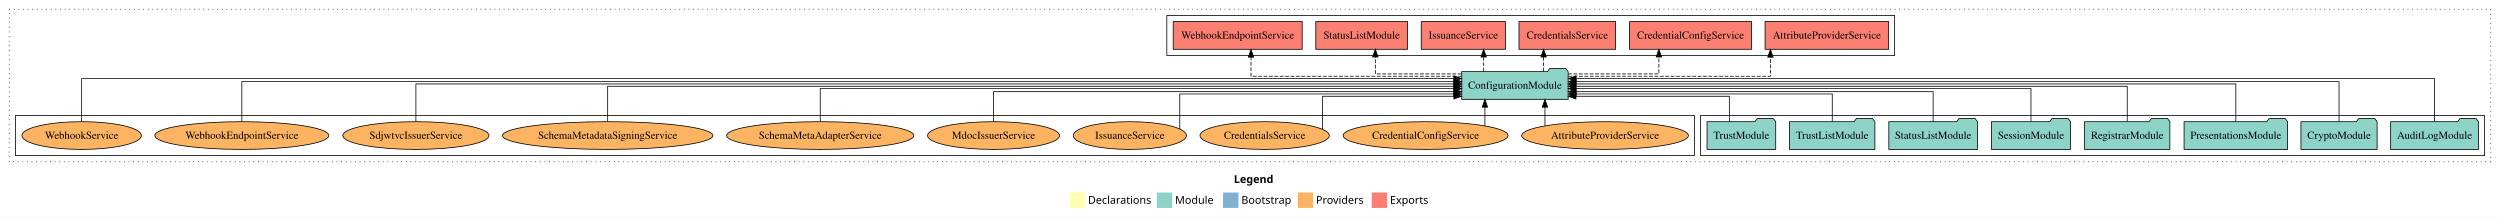
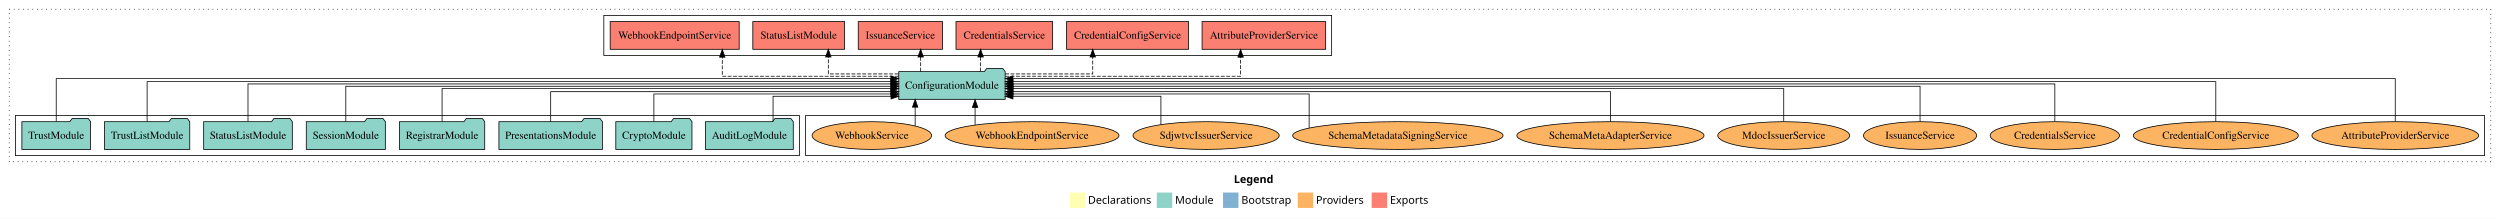
<svg xmlns="http://www.w3.org/2000/svg" width="3246pt" height="284pt" viewBox="0.00 0.00 3246.00 284.00">
  <g id="graph0" class="graph" transform="scale(1 1) rotate(0) translate(4 280)">
    <polygon fill="white" stroke="transparent" points="-4,4 -4,-280 3242,-280 3242,4 -4,4" />
    <text text-anchor="start" x="1598.01" y="-42.4" font-family="Times-12" font-weight="bold" font-size="14.00">Legend</text>
    <polygon fill="#ffffb3" stroke="transparent" points="1385,-10 1385,-30 1405,-30 1405,-10 1385,-10" />
    <text text-anchor="start" x="1408.63" y="-15.4" font-family="Times-12" font-size="14.00">  Declarations</text>
    <polygon fill="#8dd3c7" stroke="transparent" points="1498,-10 1498,-30 1518,-30 1518,-10 1498,-10" />
    <text text-anchor="start" x="1521.73" y="-15.4" font-family="Times-12" font-size="14.00">  Module</text>
    <polygon fill="#80b1d3" stroke="transparent" points="1584,-10 1584,-30 1604,-30 1604,-10 1584,-10" />
    <text text-anchor="start" x="1607.78" y="-15.4" font-family="Times-12" font-size="14.00">  Bootstrap</text>
    <polygon fill="#fdb462" stroke="transparent" points="1681,-10 1681,-30 1701,-30 1701,-10 1681,-10" />
    <text text-anchor="start" x="1704.67" y="-15.4" font-family="Times-12" font-size="14.00">  Providers</text>
    <polygon fill="#fb8072" stroke="transparent" points="1777,-10 1777,-30 1797,-30 1797,-10 1777,-10" />
    <text text-anchor="start" x="1800.73" y="-15.4" font-family="Times-12" font-size="14.00">  Exports</text>
    <g id="clust1" class="cluster">
      <polygon fill="none" stroke="black" stroke-dasharray="1,5" points="8,-70 8,-268 3230,-268 3230,-70 8,-70" />
    </g>
+     <g id="clust6" class="cluster">
+       <polygon fill="none" stroke="black" points="1042,-78 1042,-130 3222,-130 3222,-78 1042,-78" />
+     </g>
+     <g id="clust4" class="cluster">
+       <polygon fill="none" stroke="black" points="780,-208 780,-260 1725,-260 1725,-208 780,-208" />
+     </g>
    <g id="clust3" class="cluster">
-       <polygon fill="none" stroke="black" points="2204,-78 2204,-130 3222,-130 3222,-78 2204,-78" />
-     </g>
-     <g id="clust4" class="cluster">
-       <polygon fill="none" stroke="black" points="1511,-208 1511,-260 2456,-260 2456,-208 1511,-208" />
-     </g>
-     <g id="clust6" class="cluster">
-       <polygon fill="none" stroke="black" points="16,-78 16,-130 2196,-130 2196,-78 16,-78" />
+       <polygon fill="none" stroke="black" points="16,-78 16,-130 1034,-130 1034,-78 16,-78" />
    </g>
    <g id="node1" class="node">
-       <polygon fill="#8dd3c7" stroke="black" points="3213.99,-122 3210.99,-126 3189.99,-126 3186.99,-122 3100.01,-122 3100.01,-86 3213.99,-86 3213.99,-122" />
-       <text text-anchor="middle" x="3157" y="-99.8" font-family="Times,serif" font-size="14.00">AuditLogModule</text>
+       <polygon fill="#8dd3c7" stroke="black" points="1025.99,-122 1022.99,-126 1001.99,-126 998.99,-122 912.01,-122 912.01,-86 1025.99,-86 1025.99,-122" />
+       <text text-anchor="middle" x="969" y="-99.8" font-family="Times,serif" font-size="14.00">AuditLogModule</text>
    </g>
    <g id="node9" class="node">
-       <polygon fill="#8dd3c7" stroke="black" points="2032.09,-187 2029.09,-191 2008.09,-191 2005.09,-187 1893.91,-187 1893.91,-151 2032.09,-151 2032.09,-187" />
-       <text text-anchor="middle" x="1963" y="-164.8" font-family="Times,serif" font-size="14.00">ConfigurationModule</text>
+       <polygon fill="#8dd3c7" stroke="black" points="1301.09,-187 1298.09,-191 1277.09,-191 1274.09,-187 1162.91,-187 1162.91,-151 1301.09,-151 1301.09,-187" />
+       <text text-anchor="middle" x="1232" y="-164.8" font-family="Times,serif" font-size="14.00">ConfigurationModule</text>
    </g>
    <g id="edge1" class="edge">
-       <path fill="none" stroke="black" d="M3157,-122.29C3157,-144.21 3157,-178 3157,-178 3157,-178 2042.36,-178 2042.36,-178" />
-       <polygon fill="black" stroke="black" points="2042.36,-174.5 2032.36,-178 2042.36,-181.5 2042.36,-174.5" />
+       <path fill="none" stroke="black" d="M999.73,-122.12C999.73,-136.78 999.73,-155 999.73,-155 999.73,-155 1152.94,-155 1152.94,-155" />
+       <polygon fill="black" stroke="black" points="1152.94,-158.5 1162.94,-155 1152.94,-151.5 1152.94,-158.5" />
    </g>
    <g id="node2" class="node">
-       <polygon fill="#8dd3c7" stroke="black" points="3082.44,-122 3079.44,-126 3058.44,-126 3055.44,-122 2983.56,-122 2983.56,-86 3082.44,-86 3082.44,-122" />
-       <text text-anchor="middle" x="3033" y="-99.8" font-family="Times,serif" font-size="14.00">CryptoModule</text>
+       <polygon fill="#8dd3c7" stroke="black" points="894.44,-122 891.44,-126 870.44,-126 867.44,-122 795.56,-122 795.56,-86 894.44,-86 894.44,-122" />
+       <text text-anchor="middle" x="845" y="-99.8" font-family="Times,serif" font-size="14.00">CryptoModule</text>
    </g>
    <g id="edge2" class="edge">
-       <path fill="none" stroke="black" d="M3033,-122.03C3033,-142.77 3033,-174 3033,-174 3033,-174 2042.38,-174 2042.38,-174" />
-       <polygon fill="black" stroke="black" points="2042.38,-170.5 2032.38,-174 2042.38,-177.5 2042.38,-170.5" />
+       <path fill="none" stroke="black" d="M845,-122.28C845,-137.95 845,-158 845,-158 845,-158 1152.81,-158 1152.81,-158" />
+       <polygon fill="black" stroke="black" points="1152.81,-161.5 1162.81,-158 1152.81,-154.5 1152.81,-161.5" />
    </g>
    <g id="node3" class="node">
-       <polygon fill="#8dd3c7" stroke="black" points="2966.2,-122 2963.2,-126 2942.2,-126 2939.2,-122 2831.8,-122 2831.8,-86 2966.2,-86 2966.2,-122" />
-       <text text-anchor="middle" x="2899" y="-99.8" font-family="Times,serif" font-size="14.00">PresentationsModule</text>
+       <polygon fill="#8dd3c7" stroke="black" points="778.2,-122 775.2,-126 754.2,-126 751.2,-122 643.8,-122 643.8,-86 778.2,-86 778.2,-122" />
+       <text text-anchor="middle" x="711" y="-99.8" font-family="Times,serif" font-size="14.00">PresentationsModule</text>
    </g>
    <g id="edge3" class="edge">
-       <path fill="none" stroke="black" d="M2899,-122.31C2899,-142.15 2899,-171 2899,-171 2899,-171 2042.21,-171 2042.21,-171" />
-       <polygon fill="black" stroke="black" points="2042.21,-167.5 2032.21,-171 2042.21,-174.5 2042.21,-167.5" />
+       <path fill="none" stroke="black" d="M711,-122.04C711,-138.73 711,-161 711,-161 711,-161 1152.82,-161 1152.82,-161" />
+       <polygon fill="black" stroke="black" points="1152.82,-164.5 1162.82,-161 1152.82,-157.5 1152.82,-164.5" />
    </g>
    <g id="node4" class="node">
-       <polygon fill="#8dd3c7" stroke="black" points="2813.36,-122 2810.36,-126 2789.36,-126 2786.36,-122 2702.64,-122 2702.64,-86 2813.36,-86 2813.36,-122" />
-       <text text-anchor="middle" x="2758" y="-99.8" font-family="Times,serif" font-size="14.00">RegistrarModule</text>
+       <polygon fill="#8dd3c7" stroke="black" points="625.36,-122 622.36,-126 601.36,-126 598.36,-122 514.64,-122 514.64,-86 625.36,-86 625.36,-122" />
+       <text text-anchor="middle" x="570" y="-99.8" font-family="Times,serif" font-size="14.00">RegistrarModule</text>
    </g>
    <g id="edge4" class="edge">
-       <path fill="none" stroke="black" d="M2758,-122.17C2758,-141.09 2758,-168 2758,-168 2758,-168 2042.16,-168 2042.16,-168" />
-       <polygon fill="black" stroke="black" points="2042.16,-164.5 2032.16,-168 2042.16,-171.5 2042.16,-164.5" />
+       <path fill="none" stroke="black" d="M570,-122.3C570,-140.27 570,-165 570,-165 570,-165 1152.72,-165 1152.72,-165" />
+       <polygon fill="black" stroke="black" points="1152.72,-168.5 1162.72,-165 1152.72,-161.5 1152.72,-168.5" />
    </g>
    <g id="node5" class="node">
-       <polygon fill="#8dd3c7" stroke="black" points="2684.33,-122 2681.33,-126 2660.33,-126 2657.33,-122 2581.67,-122 2581.67,-86 2684.33,-86 2684.33,-122" />
-       <text text-anchor="middle" x="2633" y="-99.8" font-family="Times,serif" font-size="14.00">SessionModule</text>
+       <polygon fill="#8dd3c7" stroke="black" points="496.33,-122 493.33,-126 472.33,-126 469.33,-122 393.67,-122 393.67,-86 496.33,-86 496.33,-122" />
+       <text text-anchor="middle" x="445" y="-99.8" font-family="Times,serif" font-size="14.00">SessionModule</text>
    </g>
    <g id="edge5" class="edge">
-       <path fill="none" stroke="black" d="M2633,-122.3C2633,-140.27 2633,-165 2633,-165 2633,-165 2042.18,-165 2042.18,-165" />
-       <polygon fill="black" stroke="black" points="2042.18,-161.5 2032.18,-165 2042.18,-168.5 2042.18,-161.5" />
+       <path fill="none" stroke="black" d="M445,-122.17C445,-141.09 445,-168 445,-168 445,-168 1152.85,-168 1152.85,-168" />
+       <polygon fill="black" stroke="black" points="1152.85,-171.5 1162.85,-168 1152.85,-164.5 1152.85,-171.5" />
    </g>
    <g id="node6" class="node">
-       <polygon fill="#8dd3c7" stroke="black" points="2563.55,-122 2560.55,-126 2539.55,-126 2536.55,-122 2448.45,-122 2448.45,-86 2563.55,-86 2563.55,-122" />
-       <text text-anchor="middle" x="2506" y="-99.8" font-family="Times,serif" font-size="14.00">StatusListModule</text>
+       <polygon fill="#8dd3c7" stroke="black" points="375.55,-122 372.55,-126 351.55,-126 348.55,-122 260.45,-122 260.45,-86 375.55,-86 375.55,-122" />
+       <text text-anchor="middle" x="318" y="-99.8" font-family="Times,serif" font-size="14.00">StatusListModule</text>
    </g>
    <g id="edge6" class="edge">
-       <path fill="none" stroke="black" d="M2506,-122.04C2506,-138.73 2506,-161 2506,-161 2506,-161 2042.32,-161 2042.32,-161" />
-       <polygon fill="black" stroke="black" points="2042.32,-157.5 2032.32,-161 2042.32,-164.5 2042.32,-157.5" />
+       <path fill="none" stroke="black" d="M318,-122.31C318,-142.15 318,-171 318,-171 318,-171 1152.93,-171 1152.93,-171" />
+       <polygon fill="black" stroke="black" points="1152.93,-174.5 1162.93,-171 1152.93,-167.5 1152.93,-174.5" />
    </g>
    <g id="node7" class="node">
-       <polygon fill="#8dd3c7" stroke="black" points="2430.38,-122 2427.38,-126 2406.38,-126 2403.38,-122 2319.62,-122 2319.62,-86 2430.38,-86 2430.38,-122" />
-       <text text-anchor="middle" x="2375" y="-99.8" font-family="Times,serif" font-size="14.00">TrustListModule</text>
+       <polygon fill="#8dd3c7" stroke="black" points="242.38,-122 239.38,-126 218.38,-126 215.38,-122 131.62,-122 131.62,-86 242.38,-86 242.38,-122" />
+       <text text-anchor="middle" x="187" y="-99.8" font-family="Times,serif" font-size="14.00">TrustListModule</text>
    </g>
    <g id="edge7" class="edge">
-       <path fill="none" stroke="black" d="M2375,-122.28C2375,-137.95 2375,-158 2375,-158 2375,-158 2042.42,-158 2042.42,-158" />
-       <polygon fill="black" stroke="black" points="2042.42,-154.5 2032.42,-158 2042.42,-161.5 2042.42,-154.5" />
+       <path fill="none" stroke="black" d="M187,-122.03C187,-142.77 187,-174 187,-174 187,-174 1152.63,-174 1152.63,-174" />
+       <polygon fill="black" stroke="black" points="1152.63,-177.5 1162.63,-174 1152.63,-170.5 1152.63,-177.5" />
    </g>
    <g id="node8" class="node">
-       <polygon fill="#8dd3c7" stroke="black" points="2301.6,-122 2298.6,-126 2277.6,-126 2274.6,-122 2212.4,-122 2212.4,-86 2301.6,-86 2301.6,-122" />
-       <text text-anchor="middle" x="2257" y="-99.8" font-family="Times,serif" font-size="14.00">TrustModule</text>
+       <polygon fill="#8dd3c7" stroke="black" points="113.6,-122 110.6,-126 89.6,-126 86.6,-122 24.4,-122 24.4,-86 113.6,-86 113.6,-122" />
+       <text text-anchor="middle" x="69" y="-99.8" font-family="Times,serif" font-size="14.00">TrustModule</text>
    </g>
    <g id="edge8" class="edge">
-       <path fill="none" stroke="black" d="M2241.39,-122.12C2241.39,-136.78 2241.39,-155 2241.39,-155 2241.39,-155 2042.17,-155 2042.17,-155" />
-       <polygon fill="black" stroke="black" points="2042.17,-151.5 2032.17,-155 2042.17,-158.5 2042.17,-151.5" />
+       <path fill="none" stroke="black" d="M69,-122.29C69,-144.21 69,-178 69,-178 69,-178 1152.73,-178 1152.73,-178" />
+       <polygon fill="black" stroke="black" points="1152.73,-181.5 1162.73,-178 1152.73,-174.5 1152.73,-181.5" />
    </g>
    <g id="node10" class="node">
-       <polygon fill="#fb8072" stroke="black" points="2448.23,-252 2287.77,-252 2287.77,-216 2448.23,-216 2448.23,-252" />
-       <text text-anchor="middle" x="2368" y="-229.8" font-family="Times,serif" font-size="14.00">AttributeProviderService </text>
+       <polygon fill="#fb8072" stroke="black" points="1717.23,-252 1556.77,-252 1556.77,-216 1717.23,-216 1717.23,-252" />
+       <text text-anchor="middle" x="1637" y="-229.8" font-family="Times,serif" font-size="14.00">AttributeProviderService </text>
    </g>
    <g id="edge9" class="edge">
-       <path fill="none" stroke="black" stroke-dasharray="5,2" d="M2032.13,-181C2129.35,-181 2294.72,-181 2294.72,-181 2294.72,-181 2294.72,-205.76 2294.72,-205.76" />
-       <polygon fill="black" stroke="black" points="2291.22,-205.76 2294.72,-215.76 2298.22,-205.76 2291.22,-205.76" />
+       <path fill="none" stroke="black" stroke-dasharray="5,2" d="M1301.18,-181C1409.47,-181 1606.79,-181 1606.79,-181 1606.79,-181 1606.79,-205.76 1606.79,-205.76" />
+       <polygon fill="black" stroke="black" points="1603.29,-205.76 1606.79,-215.76 1610.29,-205.76 1603.29,-205.76" />
    </g>
    <g id="node11" class="node">
-       <polygon fill="#fb8072" stroke="black" points="2270.18,-252 2111.82,-252 2111.82,-216 2270.18,-216 2270.18,-252" />
-       <text text-anchor="middle" x="2191" y="-229.8" font-family="Times,serif" font-size="14.00">CredentialConfigService </text>
+       <polygon fill="#fb8072" stroke="black" points="1539.18,-252 1380.82,-252 1380.82,-216 1539.18,-216 1539.18,-252" />
+       <text text-anchor="middle" x="1460" y="-229.8" font-family="Times,serif" font-size="14.00">CredentialConfigService </text>
    </g>
    <g id="edge10" class="edge">
-       <path fill="none" stroke="black" stroke-dasharray="5,2" d="M2032.06,-184C2085.29,-184 2149.89,-184 2149.89,-184 2149.89,-184 2149.89,-205.95 2149.89,-205.95" />
-       <polygon fill="black" stroke="black" points="2146.39,-205.95 2149.89,-215.95 2153.39,-205.95 2146.39,-205.95" />
+       <path fill="none" stroke="black" stroke-dasharray="5,2" d="M1301.11,-184C1352.88,-184 1414.8,-184 1414.8,-184 1414.8,-184 1414.8,-205.95 1414.8,-205.95" />
+       <polygon fill="black" stroke="black" points="1411.3,-205.95 1414.8,-215.95 1418.3,-205.95 1411.3,-205.95" />
    </g>
    <g id="node12" class="node">
-       <polygon fill="#fb8072" stroke="black" points="2093.74,-252 1968.26,-252 1968.26,-216 2093.74,-216 2093.74,-252" />
-       <text text-anchor="middle" x="2031" y="-229.8" font-family="Times,serif" font-size="14.00">CredentialsService </text>
+       <polygon fill="#fb8072" stroke="black" points="1362.74,-252 1237.26,-252 1237.26,-216 1362.74,-216 1362.74,-252" />
+       <text text-anchor="middle" x="1300" y="-229.8" font-family="Times,serif" font-size="14.00">CredentialsService </text>
    </g>
    <g id="edge11" class="edge">
-       <path fill="none" stroke="black" stroke-dasharray="5,2" d="M2000.21,-187.11C2000.21,-187.11 2000.21,-205.99 2000.21,-205.99" />
-       <polygon fill="black" stroke="black" points="1996.71,-205.99 2000.21,-215.99 2003.71,-205.99 1996.71,-205.99" />
+       <path fill="none" stroke="black" stroke-dasharray="5,2" d="M1269.21,-187.11C1269.21,-187.11 1269.21,-205.99 1269.21,-205.99" />
+       <polygon fill="black" stroke="black" points="1265.71,-205.99 1269.21,-215.99 1272.71,-205.99 1265.71,-205.99" />
    </g>
    <g id="node13" class="node">
-       <polygon fill="#fb8072" stroke="black" points="1950.67,-252 1841.33,-252 1841.33,-216 1950.67,-216 1950.67,-252" />
-       <text text-anchor="middle" x="1896" y="-229.8" font-family="Times,serif" font-size="14.00">IssuanceService </text>
+       <polygon fill="#fb8072" stroke="black" points="1219.67,-252 1110.33,-252 1110.33,-216 1219.67,-216 1219.67,-252" />
+       <text text-anchor="middle" x="1165" y="-229.8" font-family="Times,serif" font-size="14.00">IssuanceService </text>
    </g>
    <g id="edge12" class="edge">
-       <path fill="none" stroke="black" stroke-dasharray="5,2" d="M1922.39,-187.11C1922.39,-187.11 1922.39,-205.99 1922.39,-205.99" />
-       <polygon fill="black" stroke="black" points="1918.89,-205.99 1922.39,-215.99 1925.89,-205.99 1918.89,-205.99" />
+       <path fill="none" stroke="black" stroke-dasharray="5,2" d="M1191.39,-187.11C1191.39,-187.11 1191.39,-205.99 1191.39,-205.99" />
+       <polygon fill="black" stroke="black" points="1187.89,-205.99 1191.39,-215.99 1194.89,-205.99 1187.89,-205.99" />
    </g>
    <g id="node14" class="node">
-       <polygon fill="#fb8072" stroke="black" points="1823.55,-252 1704.45,-252 1704.45,-216 1823.55,-216 1823.55,-252" />
-       <text text-anchor="middle" x="1764" y="-229.8" font-family="Times,serif" font-size="14.00">StatusListModule </text>
+       <polygon fill="#fb8072" stroke="black" points="1092.55,-252 973.45,-252 973.45,-216 1092.55,-216 1092.55,-252" />
+       <text text-anchor="middle" x="1033" y="-229.8" font-family="Times,serif" font-size="14.00">StatusListModule </text>
    </g>
    <g id="edge13" class="edge">
-       <path fill="none" stroke="black" stroke-dasharray="5,2" d="M1893.7,-184C1842.53,-184 1781.74,-184 1781.74,-184 1781.74,-184 1781.74,-205.95 1781.74,-205.95" />
-       <polygon fill="black" stroke="black" points="1778.24,-205.95 1781.74,-215.95 1785.24,-205.95 1778.24,-205.95" />
+       <path fill="none" stroke="black" stroke-dasharray="5,2" d="M1162.53,-184C1119.16,-184 1071.49,-184 1071.49,-184 1071.49,-184 1071.49,-205.95 1071.49,-205.95" />
+       <polygon fill="black" stroke="black" points="1067.99,-205.95 1071.49,-215.95 1074.99,-205.95 1067.99,-205.95" />
    </g>
    <g id="node15" class="node">
-       <polygon fill="#fb8072" stroke="black" points="1686.74,-252 1519.26,-252 1519.26,-216 1686.74,-216 1686.74,-252" />
-       <text text-anchor="middle" x="1603" y="-229.8" font-family="Times,serif" font-size="14.00">WebhookEndpointService </text>
+       <polygon fill="#fb8072" stroke="black" points="955.74,-252 788.26,-252 788.26,-216 955.74,-216 955.74,-252" />
+       <text text-anchor="middle" x="872" y="-229.8" font-family="Times,serif" font-size="14.00">WebhookEndpointService </text>
    </g>
    <g id="edge14" class="edge">
-       <path fill="none" stroke="black" stroke-dasharray="5,2" d="M1893.65,-181C1793.52,-181 1620.32,-181 1620.32,-181 1620.32,-181 1620.32,-205.76 1620.32,-205.76" />
-       <polygon fill="black" stroke="black" points="1616.82,-205.76 1620.32,-215.76 1623.82,-205.76 1616.82,-205.76" />
+       <path fill="none" stroke="black" stroke-dasharray="5,2" d="M1162.84,-181C1074.75,-181 933.81,-181 933.81,-181 933.81,-181 933.81,-205.76 933.81,-205.76" />
+       <polygon fill="black" stroke="black" points="930.31,-205.76 933.81,-215.76 937.31,-205.76 930.31,-205.76" />
    </g>
    <g id="node16" class="node">
-       <ellipse fill="#fdb462" stroke="black" cx="2080" cy="-104" rx="108.22" ry="18" />
-       <text text-anchor="middle" x="2080" y="-99.8" font-family="Times,serif" font-size="14.00">AttributeProviderService</text>
+       <ellipse fill="#fdb462" stroke="black" cx="3106" cy="-104" rx="108.22" ry="18" />
+       <text text-anchor="middle" x="3106" y="-99.8" font-family="Times,serif" font-size="14.00">AttributeProviderService</text>
    </g>
    <g id="edge15" class="edge">
-       <path fill="none" stroke="black" d="M2001.97,-116.53C2001.97,-116.53 2001.97,-140.85 2001.97,-140.85" />
-       <polygon fill="black" stroke="black" points="1998.47,-140.85 2001.97,-150.85 2005.47,-140.85 1998.47,-140.85" />
+       <path fill="none" stroke="black" d="M3106,-122.29C3106,-144.21 3106,-178 3106,-178 3106,-178 1311.2,-178 1311.2,-178" />
+       <polygon fill="black" stroke="black" points="1311.2,-174.5 1301.2,-178 1311.2,-181.5 1311.2,-174.5" />
    </g>
    <g id="node17" class="node">
-       <ellipse fill="#fdb462" stroke="black" cx="1847" cy="-104" rx="107.08" ry="18" />
-       <text text-anchor="middle" x="1847" y="-99.8" font-family="Times,serif" font-size="14.00">CredentialConfigService</text>
+       <ellipse fill="#fdb462" stroke="black" cx="2873" cy="-104" rx="107.08" ry="18" />
+       <text text-anchor="middle" x="2873" y="-99.8" font-family="Times,serif" font-size="14.00">CredentialConfigService</text>
    </g>
    <g id="edge16" class="edge">
-       <path fill="none" stroke="black" d="M1924,-116.53C1924,-116.53 1924,-140.85 1924,-140.85" />
-       <polygon fill="black" stroke="black" points="1920.5,-140.85 1924,-150.85 1927.5,-140.85 1920.5,-140.85" />
+       <path fill="none" stroke="black" d="M2873,-122.03C2873,-142.77 2873,-174 2873,-174 2873,-174 1311.2,-174 1311.2,-174" />
+       <polygon fill="black" stroke="black" points="1311.2,-170.5 1301.2,-174 1311.2,-177.5 1311.2,-170.5" />
    </g>
    <g id="node18" class="node">
-       <ellipse fill="#fdb462" stroke="black" cx="1638" cy="-104" rx="83.94" ry="18" />
-       <text text-anchor="middle" x="1638" y="-99.8" font-family="Times,serif" font-size="14.00">CredentialsService</text>
+       <ellipse fill="#fdb462" stroke="black" cx="2664" cy="-104" rx="83.94" ry="18" />
+       <text text-anchor="middle" x="2664" y="-99.8" font-family="Times,serif" font-size="14.00">CredentialsService</text>
    </g>
    <g id="edge17" class="edge">
-       <path fill="none" stroke="black" d="M1713.22,-112.42C1713.22,-126.91 1713.22,-155 1713.22,-155 1713.22,-155 1883.75,-155 1883.75,-155" />
-       <polygon fill="black" stroke="black" points="1883.75,-158.5 1893.75,-155 1883.75,-151.5 1883.75,-158.5" />
+       <path fill="none" stroke="black" d="M2664,-122.31C2664,-142.15 2664,-171 2664,-171 2664,-171 1311.07,-171 1311.07,-171" />
+       <polygon fill="black" stroke="black" points="1311.07,-167.5 1301.07,-171 1311.07,-174.5 1311.07,-167.5" />
    </g>
    <g id="node19" class="node">
-       <ellipse fill="#fdb462" stroke="black" cx="1463" cy="-104" rx="73.47" ry="18" />
-       <text text-anchor="middle" x="1463" y="-99.8" font-family="Times,serif" font-size="14.00">IssuanceService</text>
+       <ellipse fill="#fdb462" stroke="black" cx="2489" cy="-104" rx="73.47" ry="18" />
+       <text text-anchor="middle" x="2489" y="-99.8" font-family="Times,serif" font-size="14.00">IssuanceService</text>
    </g>
    <g id="edge18" class="edge">
-       <path fill="none" stroke="black" d="M1527.81,-112.44C1527.81,-127.62 1527.81,-158 1527.81,-158 1527.81,-158 1883.56,-158 1883.56,-158" />
-       <polygon fill="black" stroke="black" points="1883.56,-161.5 1893.56,-158 1883.56,-154.5 1883.56,-161.5" />
+       <path fill="none" stroke="black" d="M2489,-122.17C2489,-141.09 2489,-168 2489,-168 2489,-168 1311.37,-168 1311.37,-168" />
+       <polygon fill="black" stroke="black" points="1311.37,-164.5 1301.37,-168 1311.37,-171.5 1311.37,-164.5" />
    </g>
    <g id="node20" class="node">
-       <ellipse fill="#fdb462" stroke="black" cx="1286" cy="-104" rx="85.65" ry="18" />
-       <text text-anchor="middle" x="1286" y="-99.8" font-family="Times,serif" font-size="14.00">MdocIssuerService</text>
+       <ellipse fill="#fdb462" stroke="black" cx="2312" cy="-104" rx="85.65" ry="18" />
+       <text text-anchor="middle" x="2312" y="-99.8" font-family="Times,serif" font-size="14.00">MdocIssuerService</text>
    </g>
    <g id="edge19" class="edge">
-       <path fill="none" stroke="black" d="M1286,-122.04C1286,-138.73 1286,-161 1286,-161 1286,-161 1883.73,-161 1883.73,-161" />
-       <polygon fill="black" stroke="black" points="1883.73,-164.5 1893.73,-161 1883.73,-157.5 1883.73,-164.5" />
+       <path fill="none" stroke="black" d="M2312,-122.3C2312,-140.27 2312,-165 2312,-165 2312,-165 1311.2,-165 1311.2,-165" />
+       <polygon fill="black" stroke="black" points="1311.2,-161.5 1301.2,-165 1311.2,-168.5 1311.2,-161.5" />
    </g>
    <g id="node21" class="node">
-       <ellipse fill="#fdb462" stroke="black" cx="1061" cy="-104" rx="121.5" ry="18" />
-       <text text-anchor="middle" x="1061" y="-99.8" font-family="Times,serif" font-size="14.00">SchemaMetaAdapterService</text>
+       <ellipse fill="#fdb462" stroke="black" cx="2087" cy="-104" rx="121.5" ry="18" />
+       <text text-anchor="middle" x="2087" y="-99.8" font-family="Times,serif" font-size="14.00">SchemaMetaAdapterService</text>
    </g>
    <g id="edge20" class="edge">
-       <path fill="none" stroke="black" d="M1061,-122.3C1061,-140.27 1061,-165 1061,-165 1061,-165 1883.72,-165 1883.72,-165" />
-       <polygon fill="black" stroke="black" points="1883.72,-168.5 1893.72,-165 1883.72,-161.5 1883.72,-168.5" />
+       <path fill="none" stroke="black" d="M2087,-122.04C2087,-138.73 2087,-161 2087,-161 2087,-161 1311.24,-161 1311.24,-161" />
+       <polygon fill="black" stroke="black" points="1311.24,-157.5 1301.24,-161 1311.24,-164.5 1311.24,-157.5" />
    </g>
    <g id="node22" class="node">
-       <ellipse fill="#fdb462" stroke="black" cx="785" cy="-104" rx="136.57" ry="18" />
-       <text text-anchor="middle" x="785" y="-99.8" font-family="Times,serif" font-size="14.00">SchemaMetadataSigningService</text>
+       <ellipse fill="#fdb462" stroke="black" cx="1811" cy="-104" rx="136.57" ry="18" />
+       <text text-anchor="middle" x="1811" y="-99.8" font-family="Times,serif" font-size="14.00">SchemaMetadataSigningService</text>
    </g>
    <g id="edge21" class="edge">
-       <path fill="none" stroke="black" d="M785,-122.17C785,-141.09 785,-168 785,-168 785,-168 1883.71,-168 1883.71,-168" />
-       <polygon fill="black" stroke="black" points="1883.71,-171.5 1893.71,-168 1883.71,-164.5 1883.71,-171.5" />
+       <path fill="none" stroke="black" d="M1695.79,-113.9C1695.79,-129.49 1695.79,-158 1695.79,-158 1695.79,-158 1311.18,-158 1311.18,-158" />
+       <polygon fill="black" stroke="black" points="1311.18,-154.5 1301.18,-158 1311.18,-161.5 1311.18,-154.5" />
    </g>
    <g id="node23" class="node">
-       <ellipse fill="#fdb462" stroke="black" cx="536" cy="-104" rx="94.9" ry="18" />
-       <text text-anchor="middle" x="536" y="-99.8" font-family="Times,serif" font-size="14.00">SdjwtvcIssuerService</text>
+       <ellipse fill="#fdb462" stroke="black" cx="1562" cy="-104" rx="94.9" ry="18" />
+       <text text-anchor="middle" x="1562" y="-99.8" font-family="Times,serif" font-size="14.00">SdjwtvcIssuerService</text>
    </g>
    <g id="edge22" class="edge">
-       <path fill="none" stroke="black" d="M536,-122.31C536,-142.15 536,-171 536,-171 536,-171 1883.69,-171 1883.69,-171" />
-       <polygon fill="black" stroke="black" points="1883.69,-174.5 1893.69,-171 1883.69,-167.5 1883.69,-174.5" />
+       <path fill="none" stroke="black" d="M1503.32,-118.21C1503.32,-133.3 1503.32,-155 1503.32,-155 1503.32,-155 1311.17,-155 1311.17,-155" />
+       <polygon fill="black" stroke="black" points="1311.17,-151.5 1301.17,-155 1311.17,-158.5 1311.17,-151.5" />
    </g>
    <g id="node24" class="node">
-       <ellipse fill="#fdb462" stroke="black" cx="310" cy="-104" rx="112.89" ry="18" />
-       <text text-anchor="middle" x="310" y="-99.8" font-family="Times,serif" font-size="14.00">WebhookEndpointService</text>
+       <ellipse fill="#fdb462" stroke="black" cx="1336" cy="-104" rx="112.89" ry="18" />
+       <text text-anchor="middle" x="1336" y="-99.8" font-family="Times,serif" font-size="14.00">WebhookEndpointService</text>
    </g>
    <g id="edge23" class="edge">
-       <path fill="none" stroke="black" d="M310,-122.03C310,-142.77 310,-174 310,-174 310,-174 1883.82,-174 1883.82,-174" />
-       <polygon fill="black" stroke="black" points="1883.82,-177.5 1893.82,-174 1883.82,-170.5 1883.82,-177.5" />
+       <path fill="none" stroke="black" d="M1262.05,-117.78C1262.05,-117.78 1262.05,-140.55 1262.05,-140.55" />
+       <polygon fill="black" stroke="black" points="1258.55,-140.55 1262.05,-150.55 1265.55,-140.55 1258.55,-140.55" />
    </g>
    <g id="node25" class="node">
-       <ellipse fill="#fdb462" stroke="black" cx="102" cy="-104" rx="77.57" ry="18" />
-       <text text-anchor="middle" x="102" y="-99.8" font-family="Times,serif" font-size="14.00">WebhookService</text>
+       <ellipse fill="#fdb462" stroke="black" cx="1128" cy="-104" rx="77.57" ry="18" />
+       <text text-anchor="middle" x="1128" y="-99.8" font-family="Times,serif" font-size="14.00">WebhookService</text>
    </g>
    <g id="edge24" class="edge">
-       <path fill="none" stroke="black" d="M102,-122.29C102,-144.21 102,-178 102,-178 102,-178 1883.72,-178 1883.72,-178" />
-       <polygon fill="black" stroke="black" points="1883.72,-181.5 1893.72,-178 1883.72,-174.5 1883.72,-181.5" />
+       <path fill="none" stroke="black" d="M1184.24,-116.53C1184.24,-116.53 1184.24,-140.85 1184.24,-140.85" />
+       <polygon fill="black" stroke="black" points="1180.74,-140.85 1184.24,-150.85 1187.74,-140.85 1180.74,-140.85" />
    </g>
  </g>
</svg>
